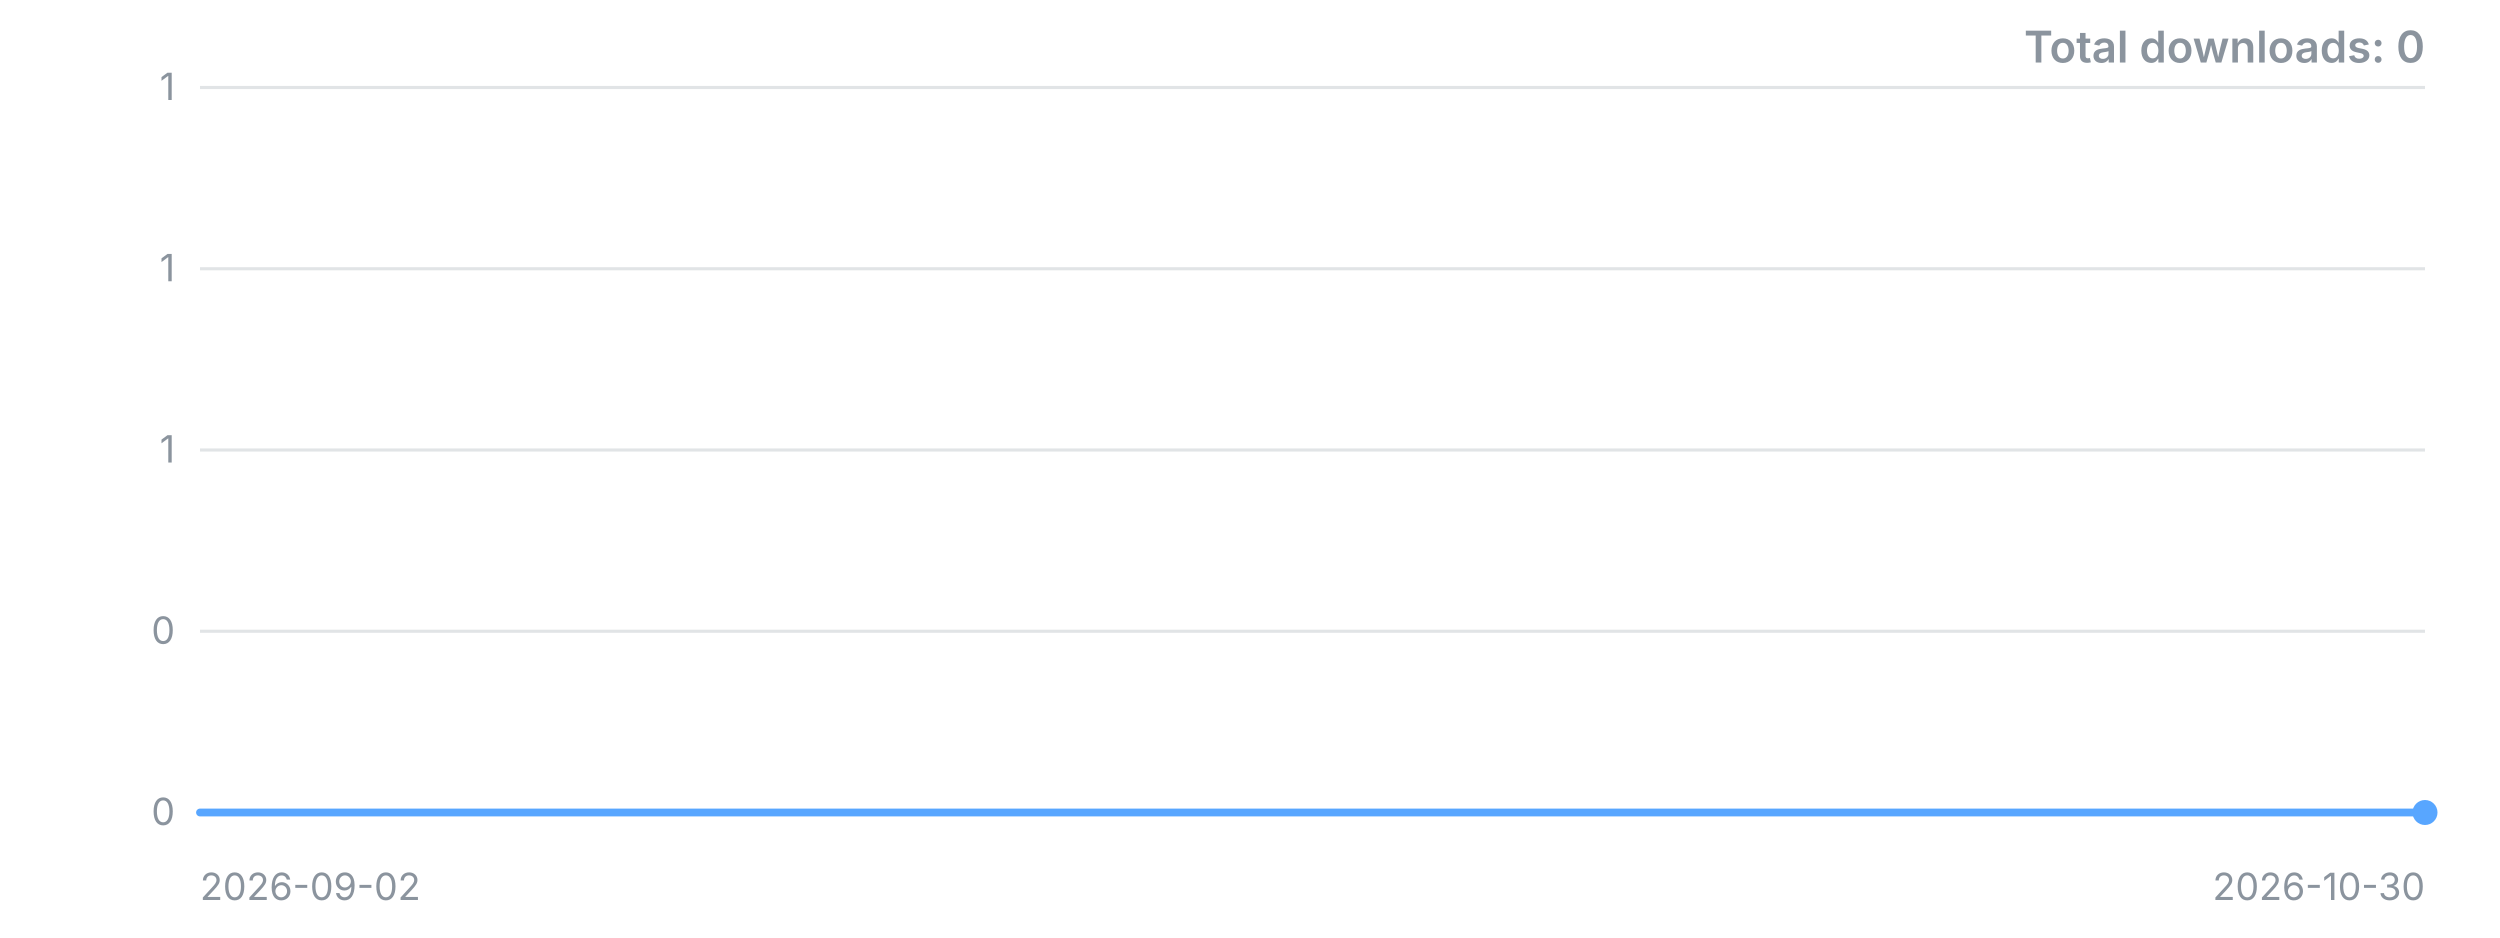
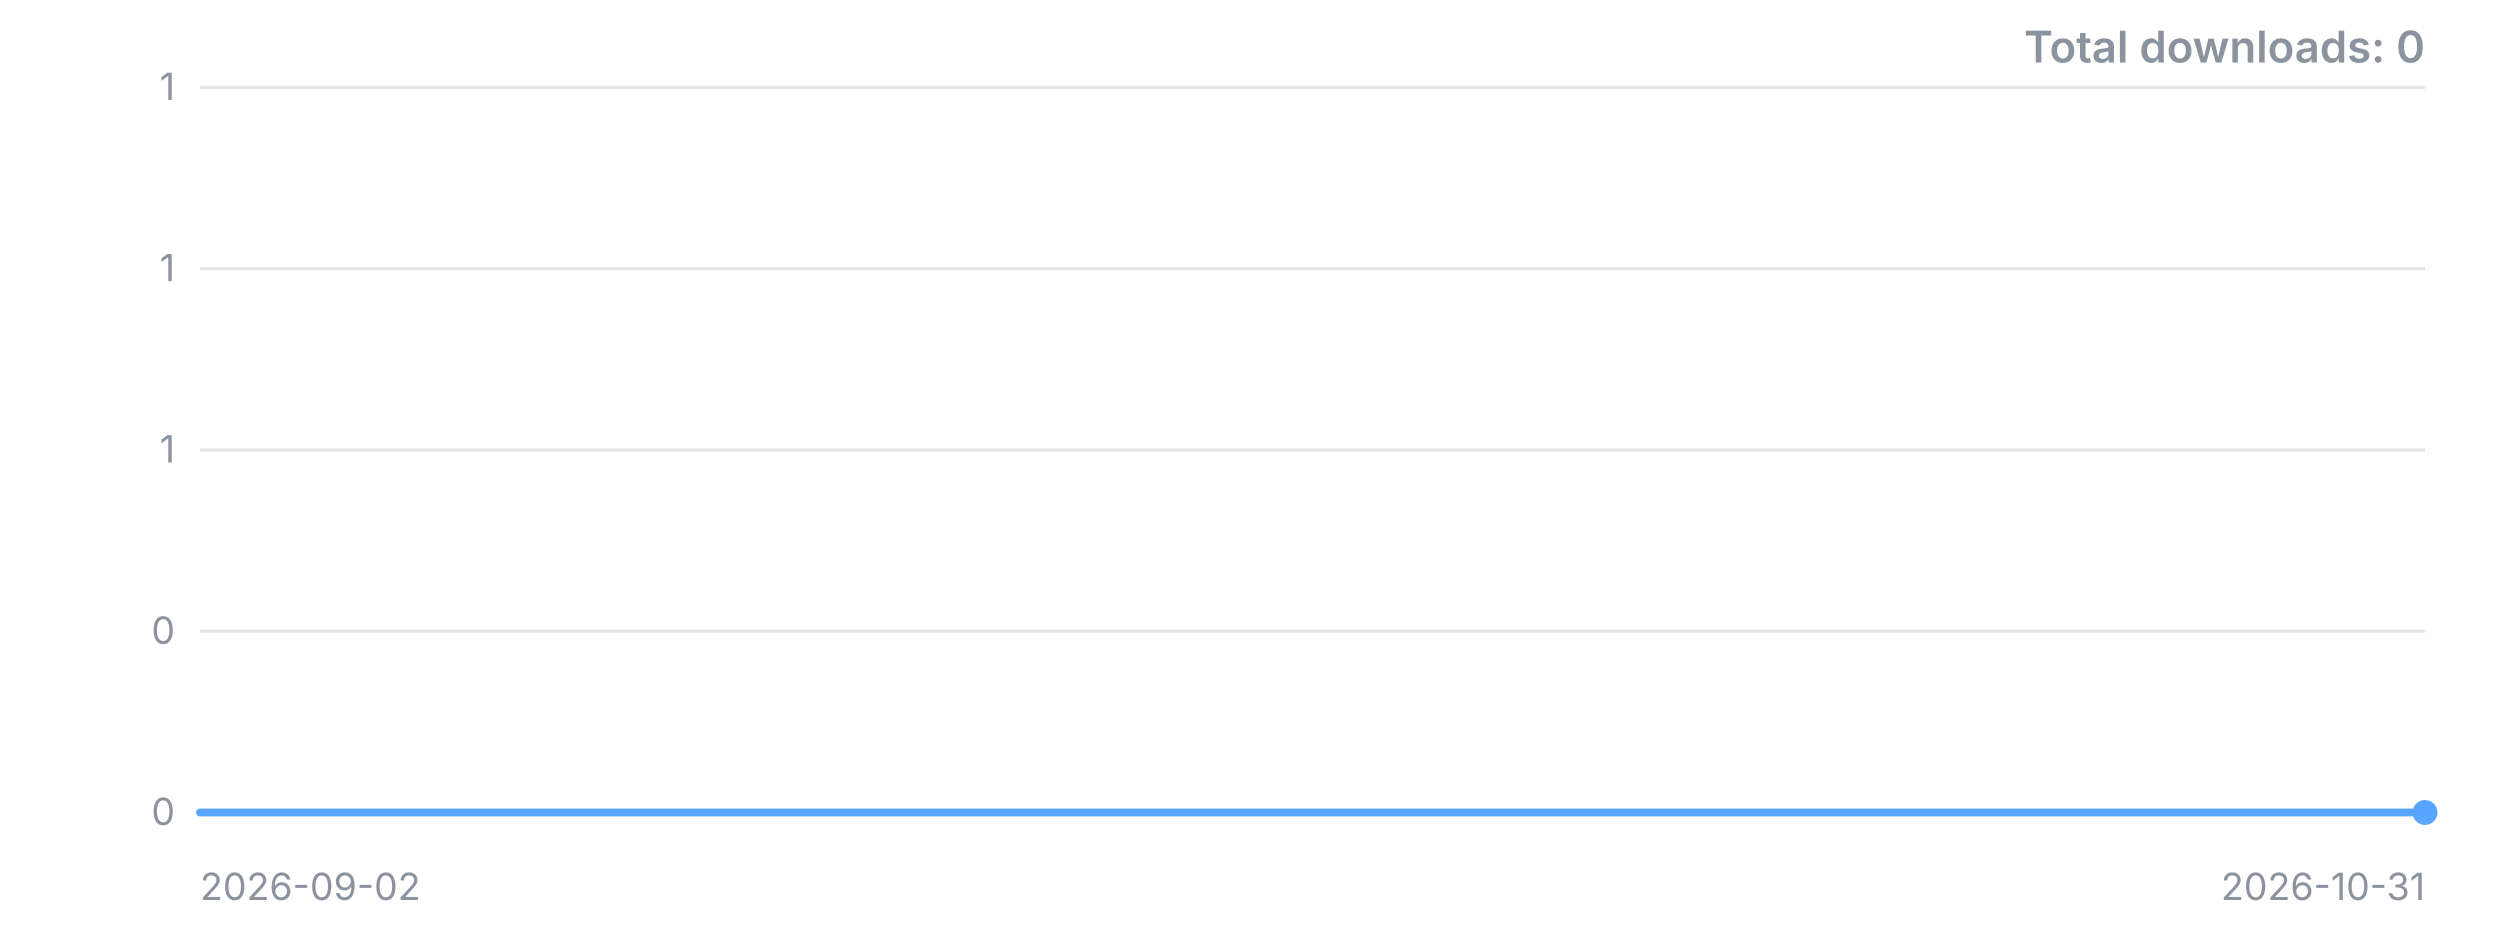
<svg xmlns="http://www.w3.org/2000/svg" width="800" height="300" viewBox="0 0 800 300" role="img" aria-label="Downloads over time">
  <style>.t{font:12px -apple-system,'Segoe UI',sans-serif;fill:#8b949e}.title{font:600 14px -apple-system,'Segoe UI',sans-serif;fill:#8b949e}</style>
  <line x1="64" y1="260.0" x2="776" y2="260.0" stroke="#8b949e" stroke-opacity="0.25" />
  <text x="56" y="260.0" dy="4" text-anchor="end" class="t">0</text>
  <line x1="64" y1="202.0" x2="776" y2="202.0" stroke="#8b949e" stroke-opacity="0.25" />
  <text x="56" y="202.0" dy="4" text-anchor="end" class="t">0</text>
  <line x1="64" y1="144.0" x2="776" y2="144.0" stroke="#8b949e" stroke-opacity="0.25" />
  <text x="56" y="144.0" dy="4" text-anchor="end" class="t">1</text>
  <line x1="64" y1="86.0" x2="776" y2="86.0" stroke="#8b949e" stroke-opacity="0.25" />
  <text x="56" y="86.0" dy="4" text-anchor="end" class="t">1</text>
  <line x1="64" y1="28.0" x2="776" y2="28.0" stroke="#8b949e" stroke-opacity="0.25" />
  <text x="56" y="28.0" dy="4" text-anchor="end" class="t">1</text>
-   <polyline points="64.0,260.0 76.3,260.0 88.6,260.0 100.8,260.0 113.1,260.0 125.4,260.0 137.7,260.0 149.9,260.0 162.2,260.0 174.5,260.0 186.8,260.0 199.0,260.0 211.3,260.0 223.6,260.0 235.9,260.0 248.1,260.0 260.4,260.0 272.7,260.0 285.0,260.0 297.2,260.0 309.5,260.0 321.8,260.0 334.1,260.0 346.3,260.0 358.6,260.0 370.9,260.0 383.2,260.0 395.4,260.0 407.7,260.0 420.0,260.0 432.3,260.0 444.6,260.0 456.8,260.0 469.1,260.0 481.4,260.0 493.7,260.0 505.9,260.0 518.2,260.0 530.5,260.0 542.8,260.0 555.0,260.0 567.3,260.0 579.6,260.0 591.9,260.0 604.1,260.0 616.4,260.0 628.7,260.0 641.0,260.0 653.2,260.0 665.5,260.0 677.8,260.0 690.1,260.0 702.3,260.0 714.6,260.0 726.9,260.0 739.2,260.0 751.4,260.0 763.7,260.0 776.0,260.0" fill="none" stroke="#58a6ff" stroke-width="2.5" stroke-linejoin="round" stroke-linecap="round" />
+   <polyline points="64.0,260.0 76.1,260.0 88.1,260.0 100.2,260.0 112.3,260.0 124.3,260.0 136.4,260.0 148.5,260.0 160.5,260.0 172.6,260.0 184.7,260.0 196.7,260.0 208.8,260.0 220.9,260.0 232.9,260.0 245.0,260.0 257.1,260.0 269.2,260.0 281.2,260.0 293.3,260.0 305.4,260.0 317.4,260.0 329.5,260.0 341.6,260.0 353.6,260.0 365.7,260.0 377.8,260.0 389.8,260.0 401.9,260.0 414.0,260.0 426.0,260.0 438.1,260.0 450.2,260.0 462.2,260.0 474.3,260.0 486.4,260.0 498.4,260.0 510.5,260.0 522.6,260.0 534.6,260.0 546.7,260.0 558.8,260.0 570.8,260.0 582.9,260.0 595.0,260.0 607.1,260.0 619.1,260.0 631.2,260.0 643.3,260.0 655.3,260.0 667.4,260.0 679.5,260.0 691.5,260.0 703.6,260.0 715.7,260.0 727.7,260.0 739.8,260.0 751.9,260.0 763.9,260.0 776.0,260.0" fill="none" stroke="#58a6ff" stroke-width="2.5" stroke-linejoin="round" stroke-linecap="round" />
  <circle cx="776.0" cy="260.0" r="4" fill="#58a6ff" />
  <text x="64" y="288" class="t">2026-09-02</text>
-   <text x="776" y="288" text-anchor="end" class="t">2026-10-30</text>
+   <text x="776" y="288" text-anchor="end" class="t">2026-10-31</text>
  <text x="776" y="20" text-anchor="end" class="title">Total downloads: 0</text>
</svg>
